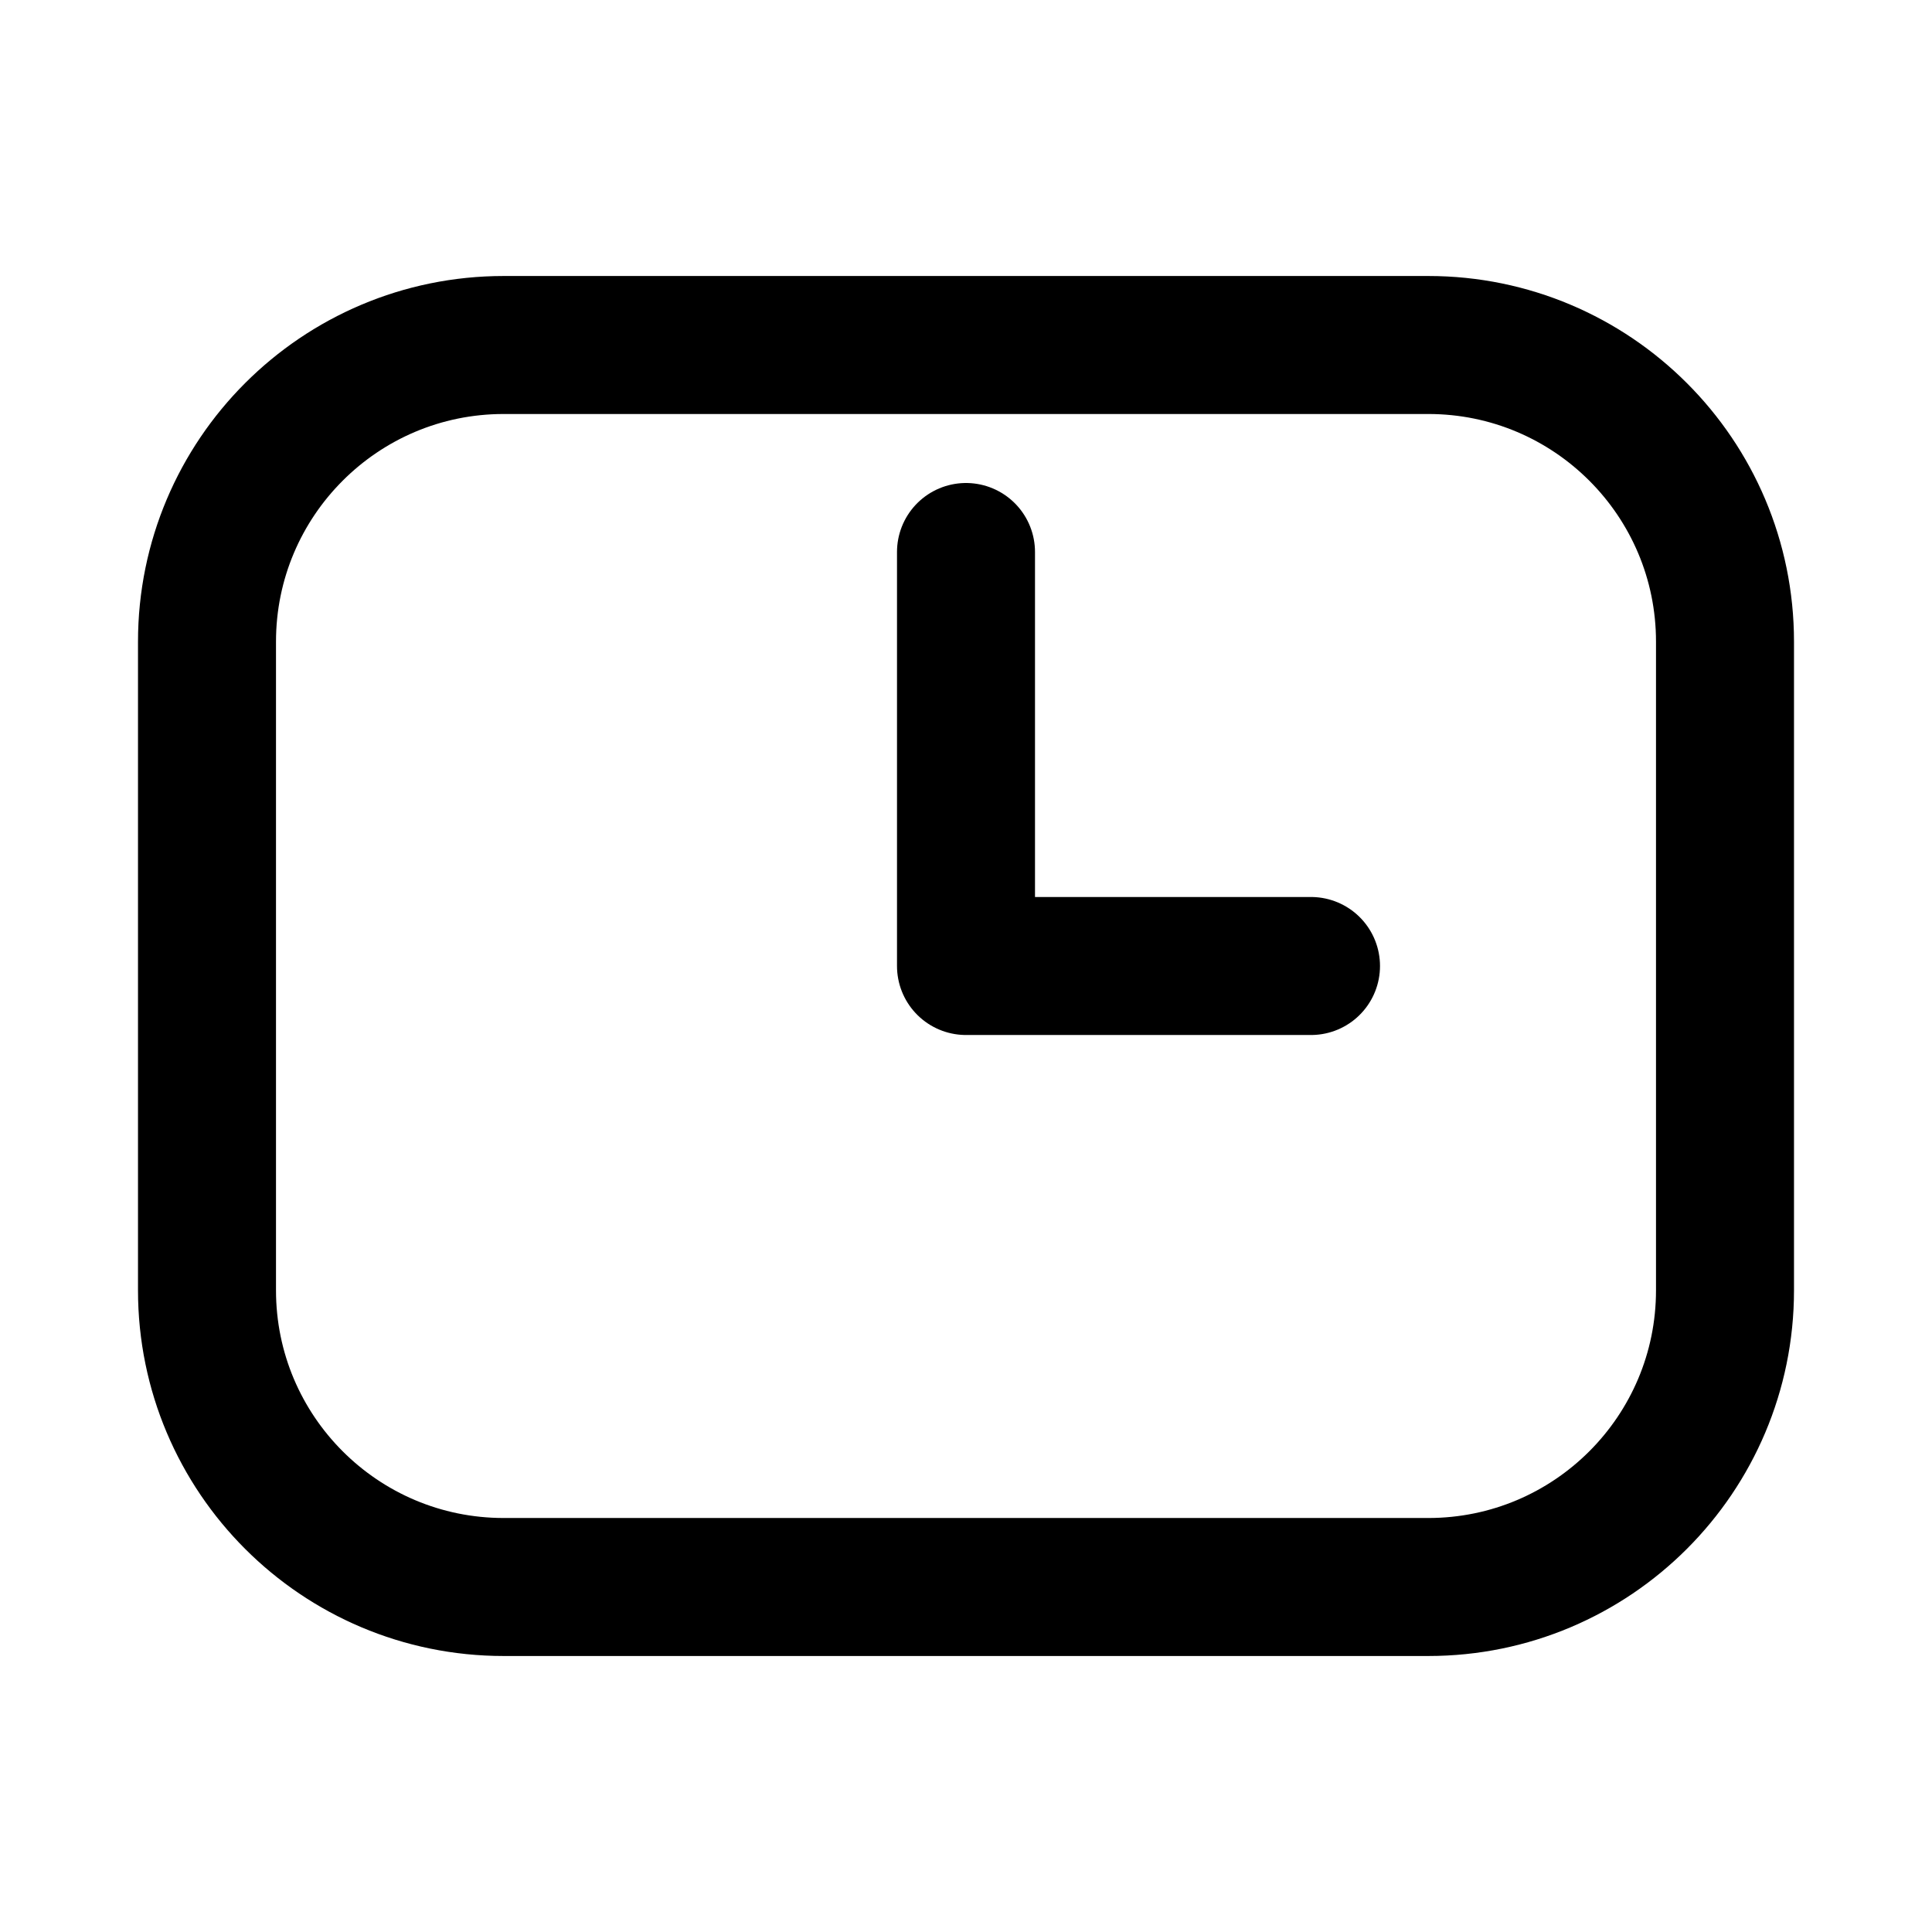
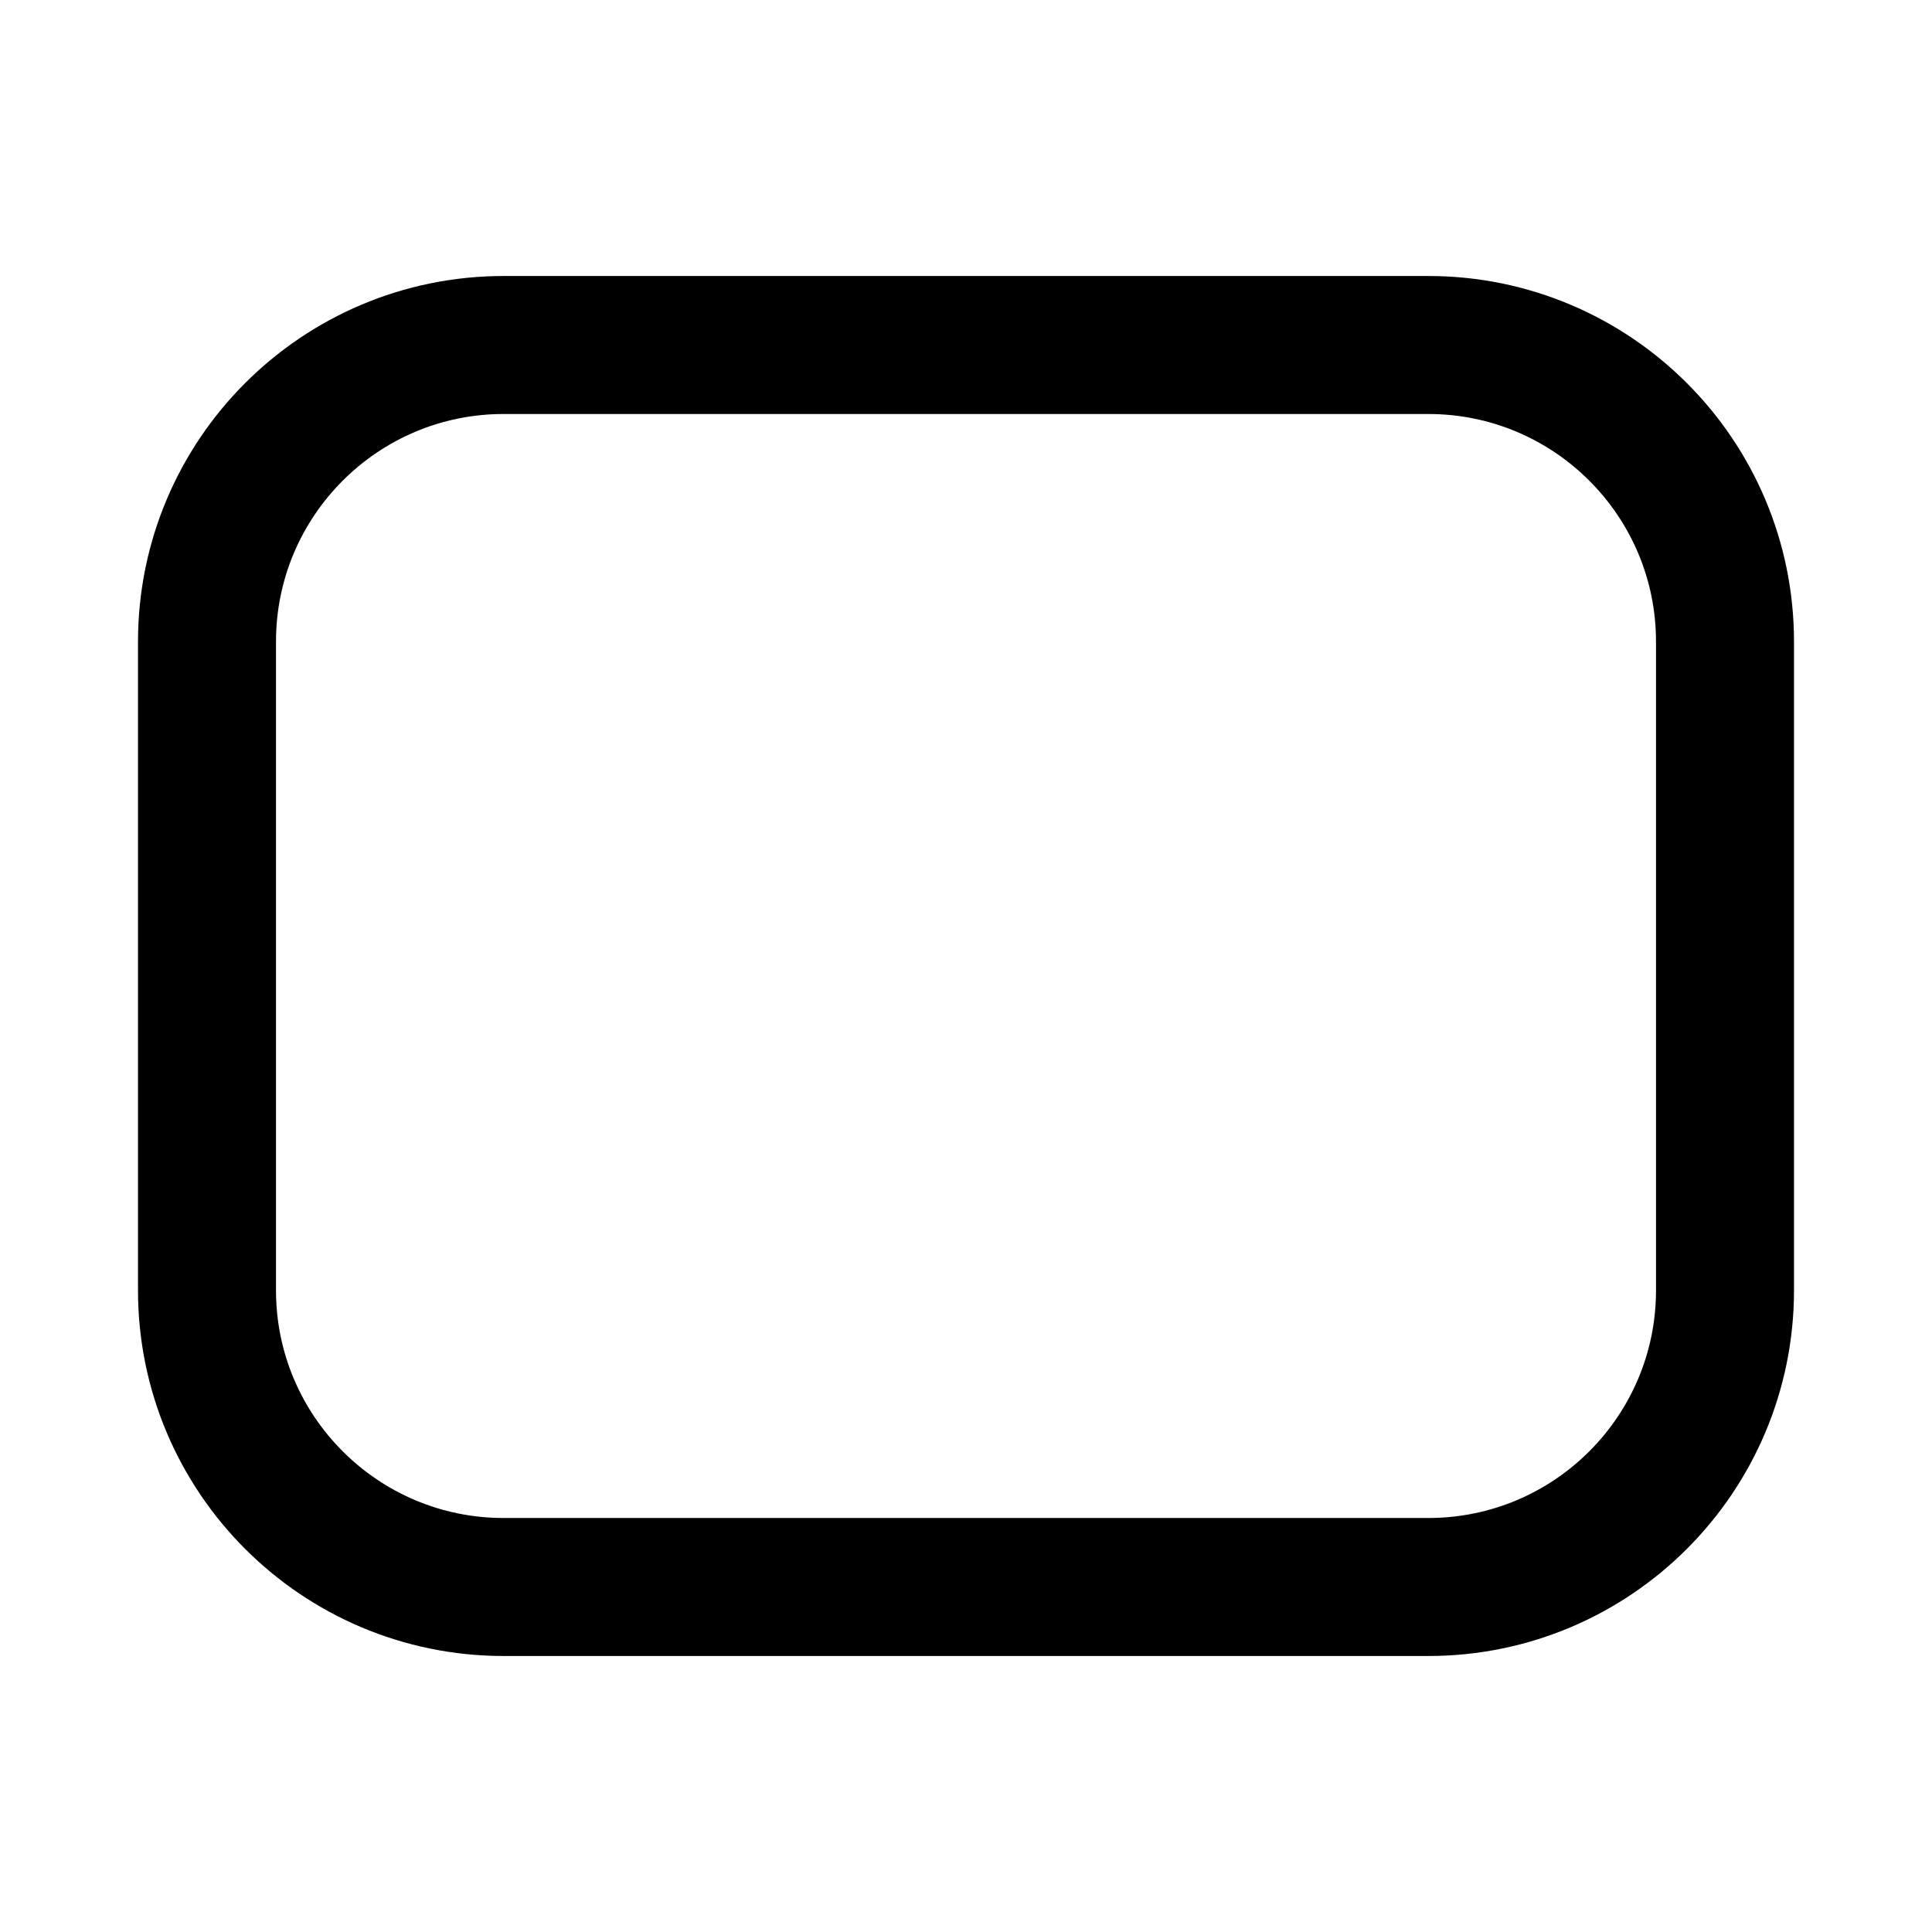
<svg xmlns="http://www.w3.org/2000/svg" width="14" height="14" viewBox="0 0 14 14" fill="none">
  <rect x="1.5" y="2.5" width="11" height="9" rx="2.15" stroke="currentColor" />
-   <path d="M7 7V4M7 7H9.5" stroke="currentColor" stroke-linecap="round" />
</svg>
